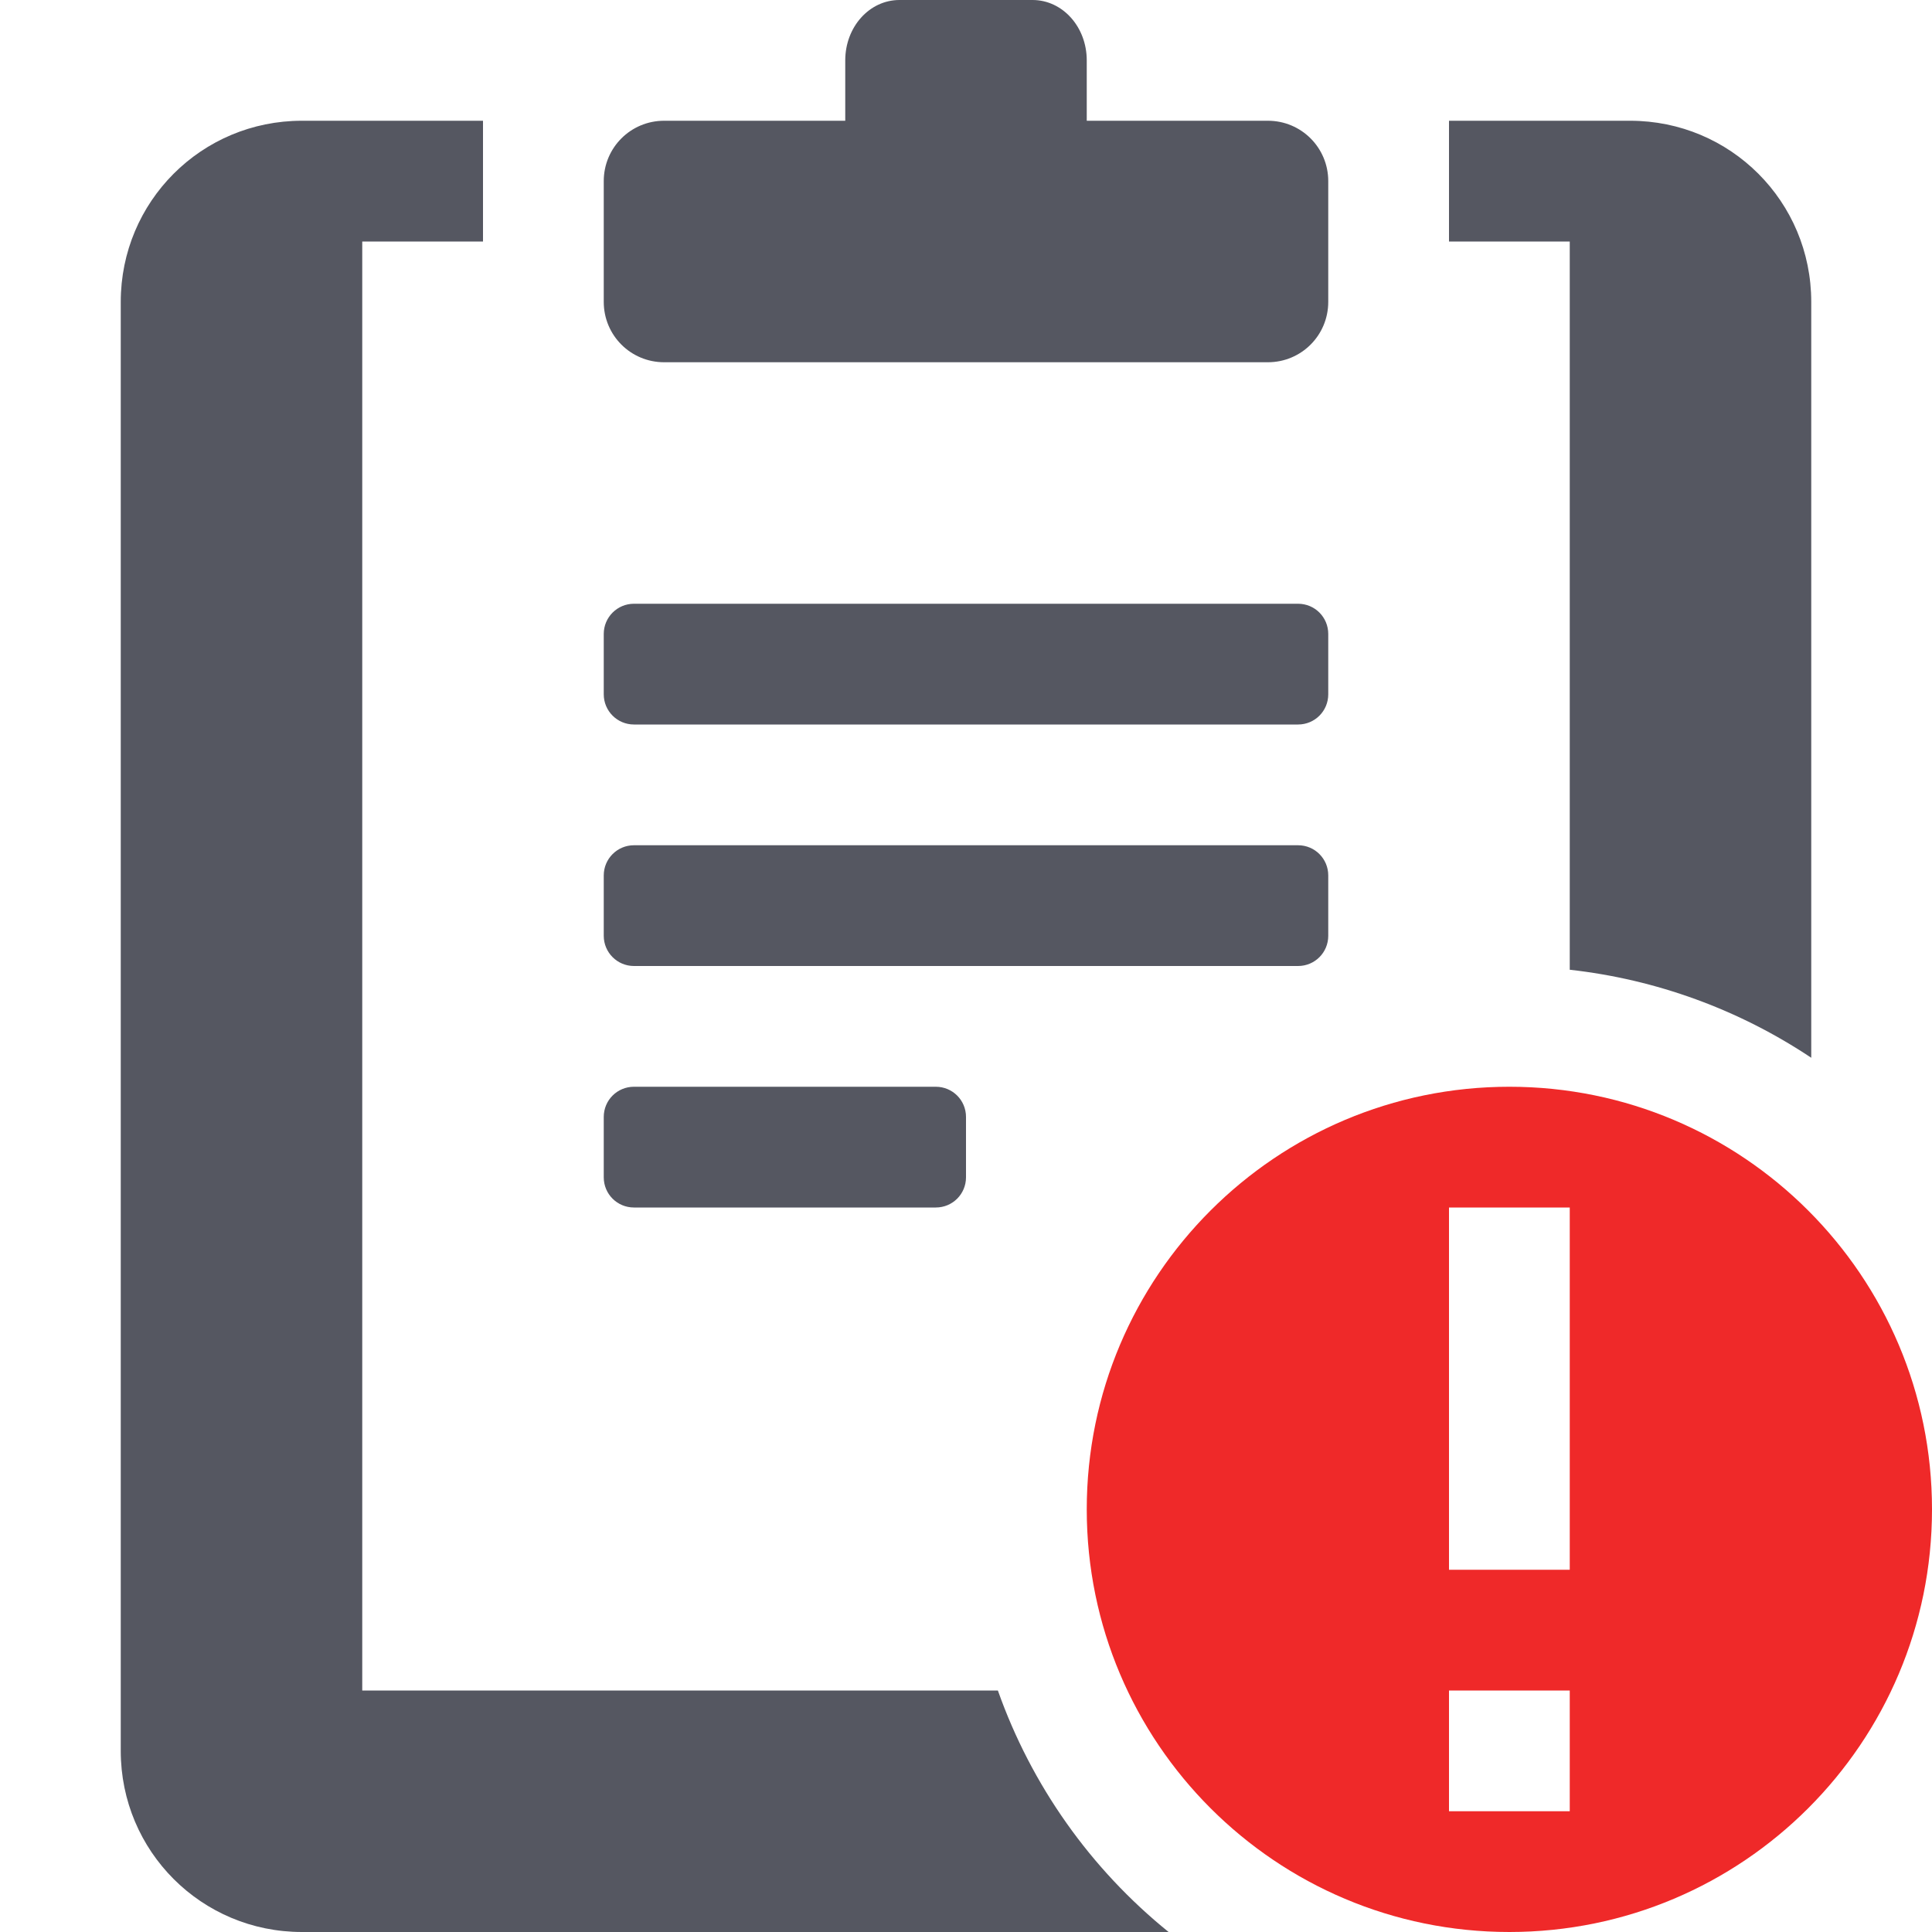
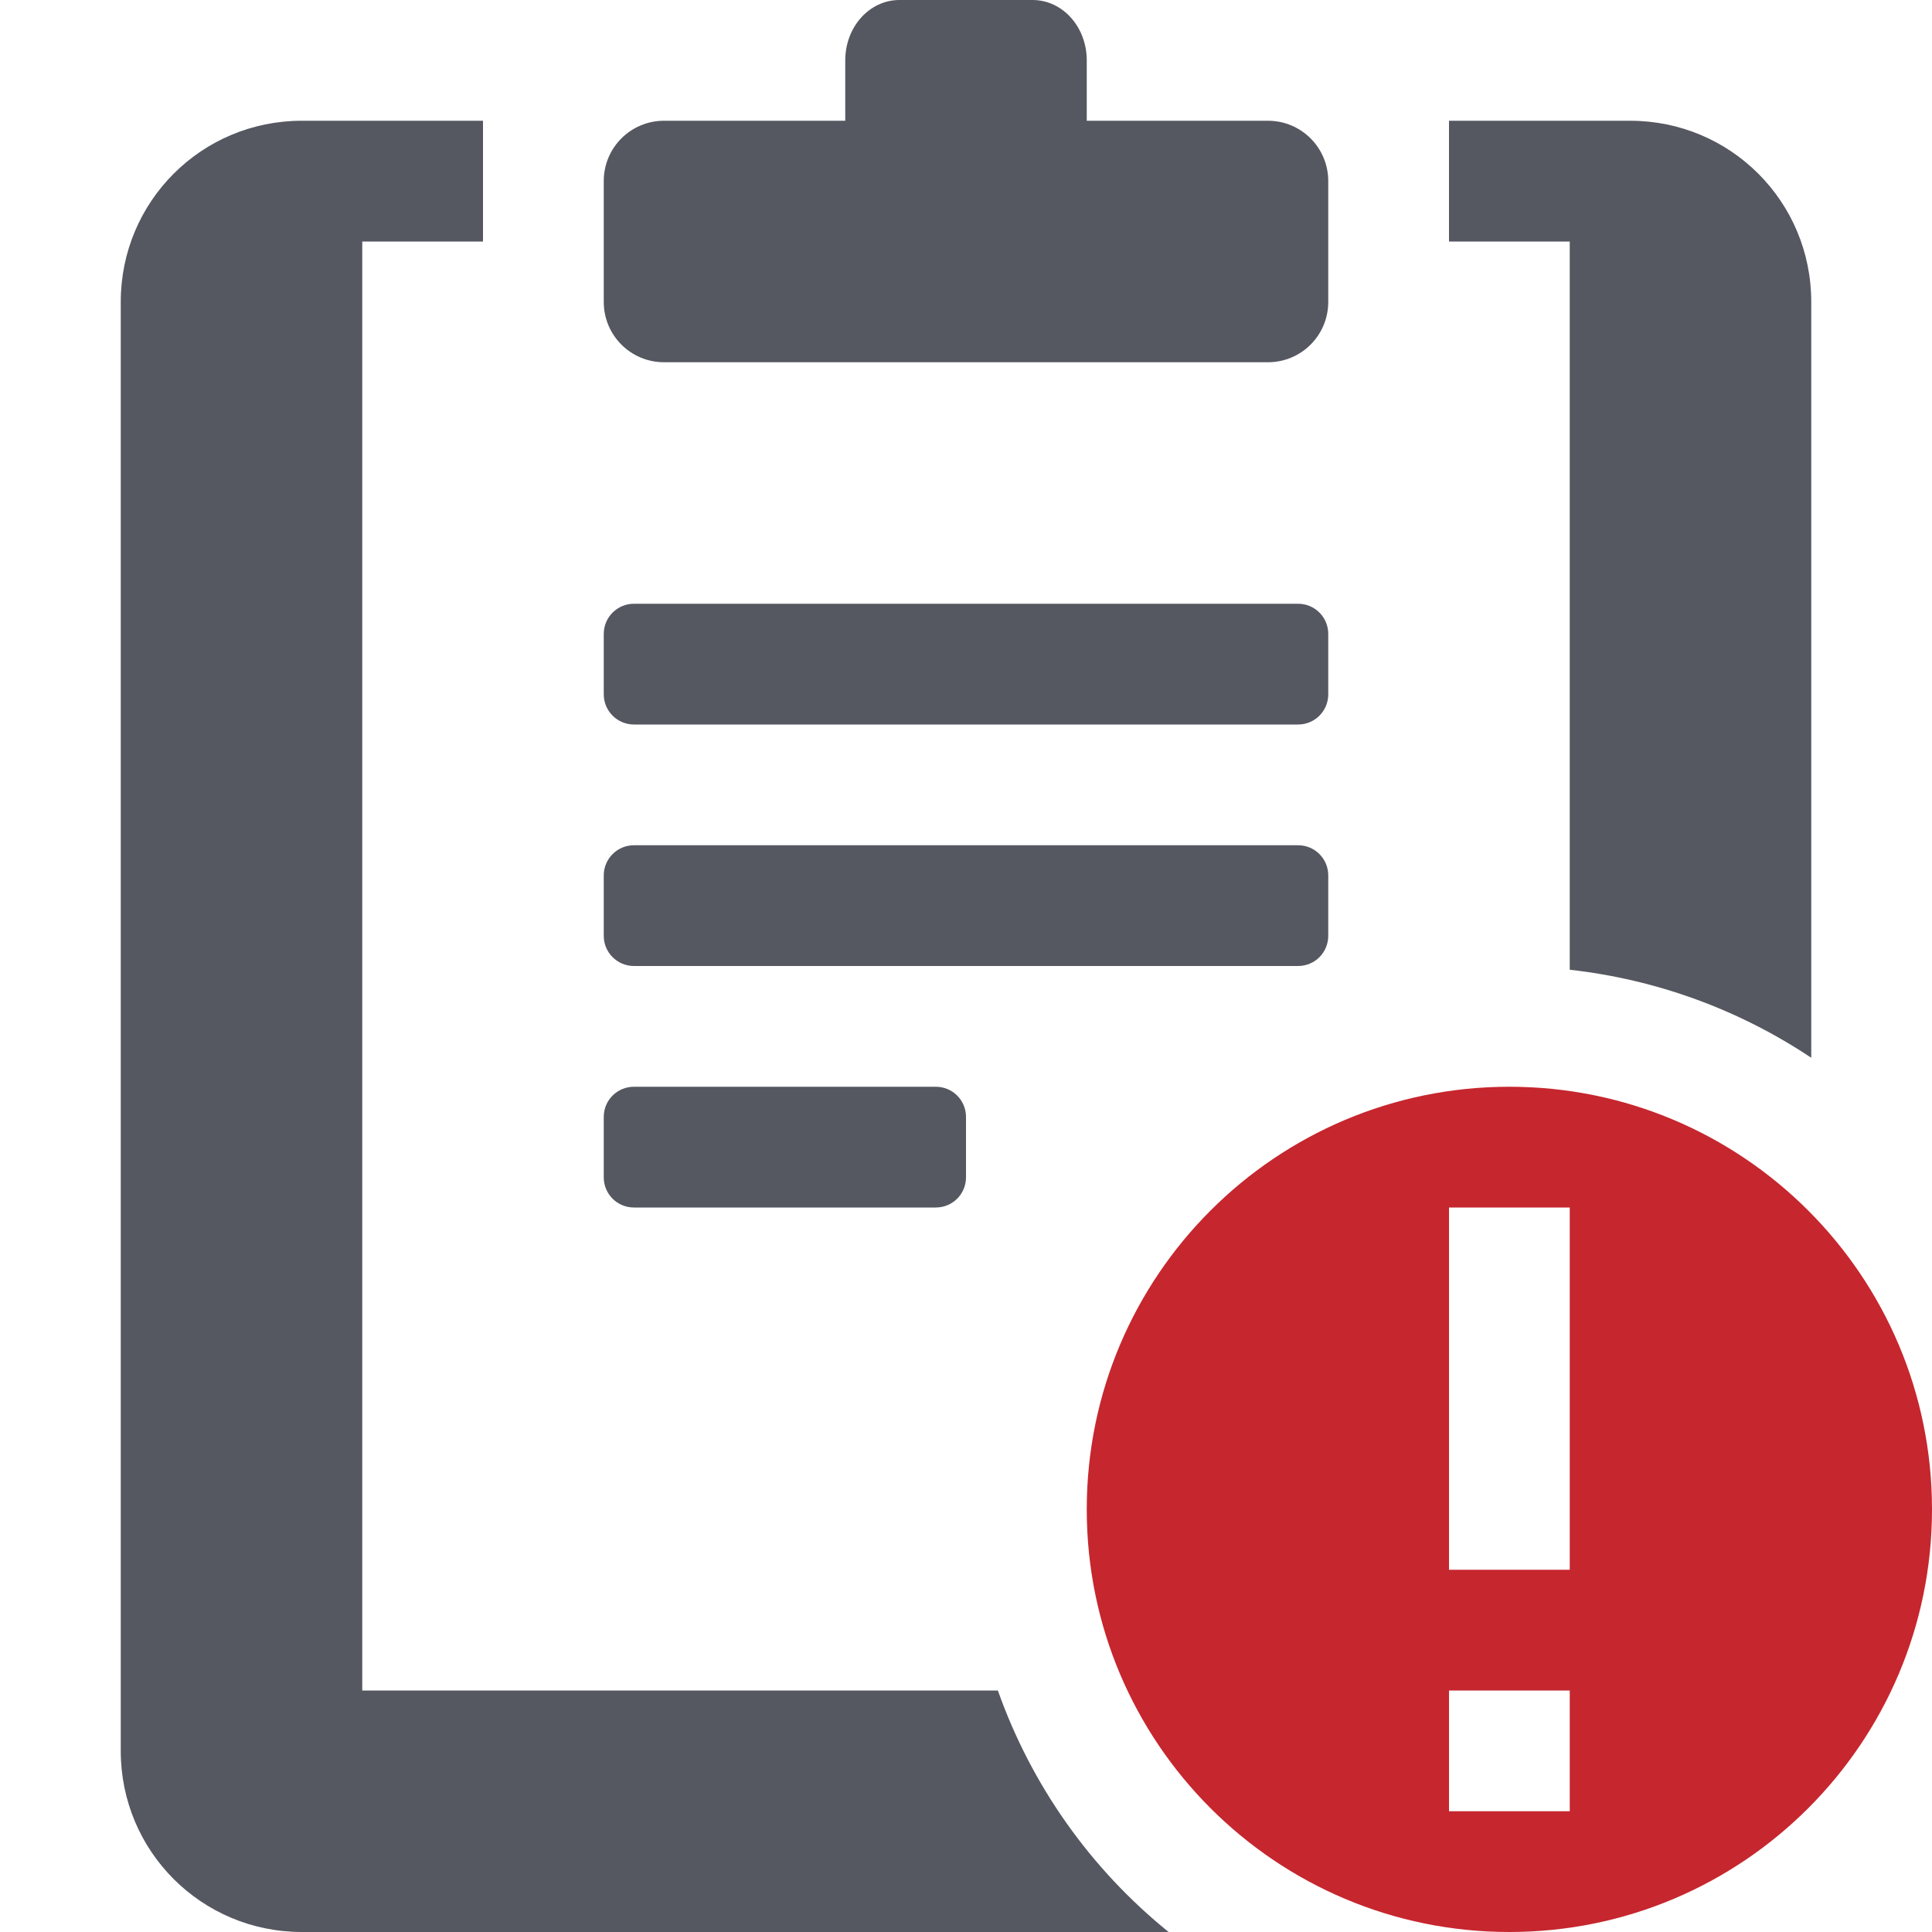
<svg xmlns="http://www.w3.org/2000/svg" id="svg8" width="16" height="16">
  <path id="rect29" opacity="1" fill="url(#gpa:foreground) #555761" fill-opacity="1" fill-rule="nonzero" stroke-opacity="1" stroke-width="1" stroke-linecap="butt" stroke-linejoin="miter" stroke-miterlimit="4" stroke-dasharray="none" stroke-dashoffset="0" d="M 7.449 0 C 7.2 0, 7 0.223, 7 0.5 L 7 1 L 5.5 1 C 5.223 1, 5 1.223, 5 1.5 L 5 2.5 C 5 2.777, 5.223 3, 5.5 3 L 10.5 3 C 10.777 3, 11 2.777, 11 2.5 L 11 1.5 C 11 1.223, 10.777 1, 10.5 1 L 9 1 L 9 0.5 C 9 0.223, 8.8 0, 8.551 0 L 7.449 0 Z M 2.5 1 C 1.669 1, 1 1.669, 1 2.5 L 1 14.5 C 1 15.331, 1.669 16, 2.5 16 L 9.678 16 A 4.5 4.5 0 0 1 8.264 14 L 3 14 L 3 2 L 4 2 L 4 1 L 2.5 1 Z M 12 1 L 12 2 L 13 2 L 13 8.031 A 4.5 4.5 0 0 1 15 8.76 L 15 2.5 C 15 1.669, 14.331 1, 13.5 1 L 12 1 Z M 5.25 5 C 5.112 5, 5 5.112, 5 5.25 L 5 5.75 C 5 5.888, 5.112 6, 5.25 6 L 10.75 6 C 10.889 6, 11 5.888, 11 5.75 L 11 5.25 C 11 5.112, 10.889 5, 10.75 5 L 5.25 5 Z M 5.25 7 C 5.112 7, 5 7.112, 5 7.25 L 5 7.75 C 5 7.888, 5.112 8, 5.25 8 L 10.75 8 C 10.889 8, 11 7.888, 11 7.75 L 11 7.25 C 11 7.112, 10.889 7, 10.75 7 L 5.25 7 Z M 5.25 9 C 5.112 9, 5 9.111, 5 9.25 L 5 9.75 C 5 9.889, 5.112 10, 5.25 10 L 7.75 10 C 7.888 10, 8 9.889, 8 9.75 L 8 9.25 C 8 9.111, 7.888 9, 7.75 9 L 5.25 9 Z" class="foreground">
  </path>
-   <path id="path4" color="rgb(190,190,190)" fill="url(#gpa:error) #ef2929" fill-opacity="1" fill-rule="nonzero" stroke="none" marker-start="none" marker-mid="none" marker-end="none" overflow="visible" d="M 12.5 9 A 3.5 3.5 0 1 0 12.5 16 A 3.5 3.5 0 0 0 12.5 9 Z M 12 10 L 13 10 L 13 13 L 12 13 Z M 12 14 L 13 14 L 13 15 L 12 15 Z" class="error">
+   <path id="path4" color="rgb(190,190,190)" fill="url(#gpa:error) #c6262e" fill-opacity="1" fill-rule="nonzero" stroke="none" marker-start="none" marker-mid="none" marker-end="none" overflow="visible" d="M 12.5 9 A 3.5 3.5 0 1 0 12.5 16 A 3.5 3.5 0 0 0 12.5 9 Z M 12 10 L 13 10 L 13 13 L 12 13 Z M 12 14 L 13 14 L 13 15 L 12 15 Z" class="error">
  </path>
</svg>
